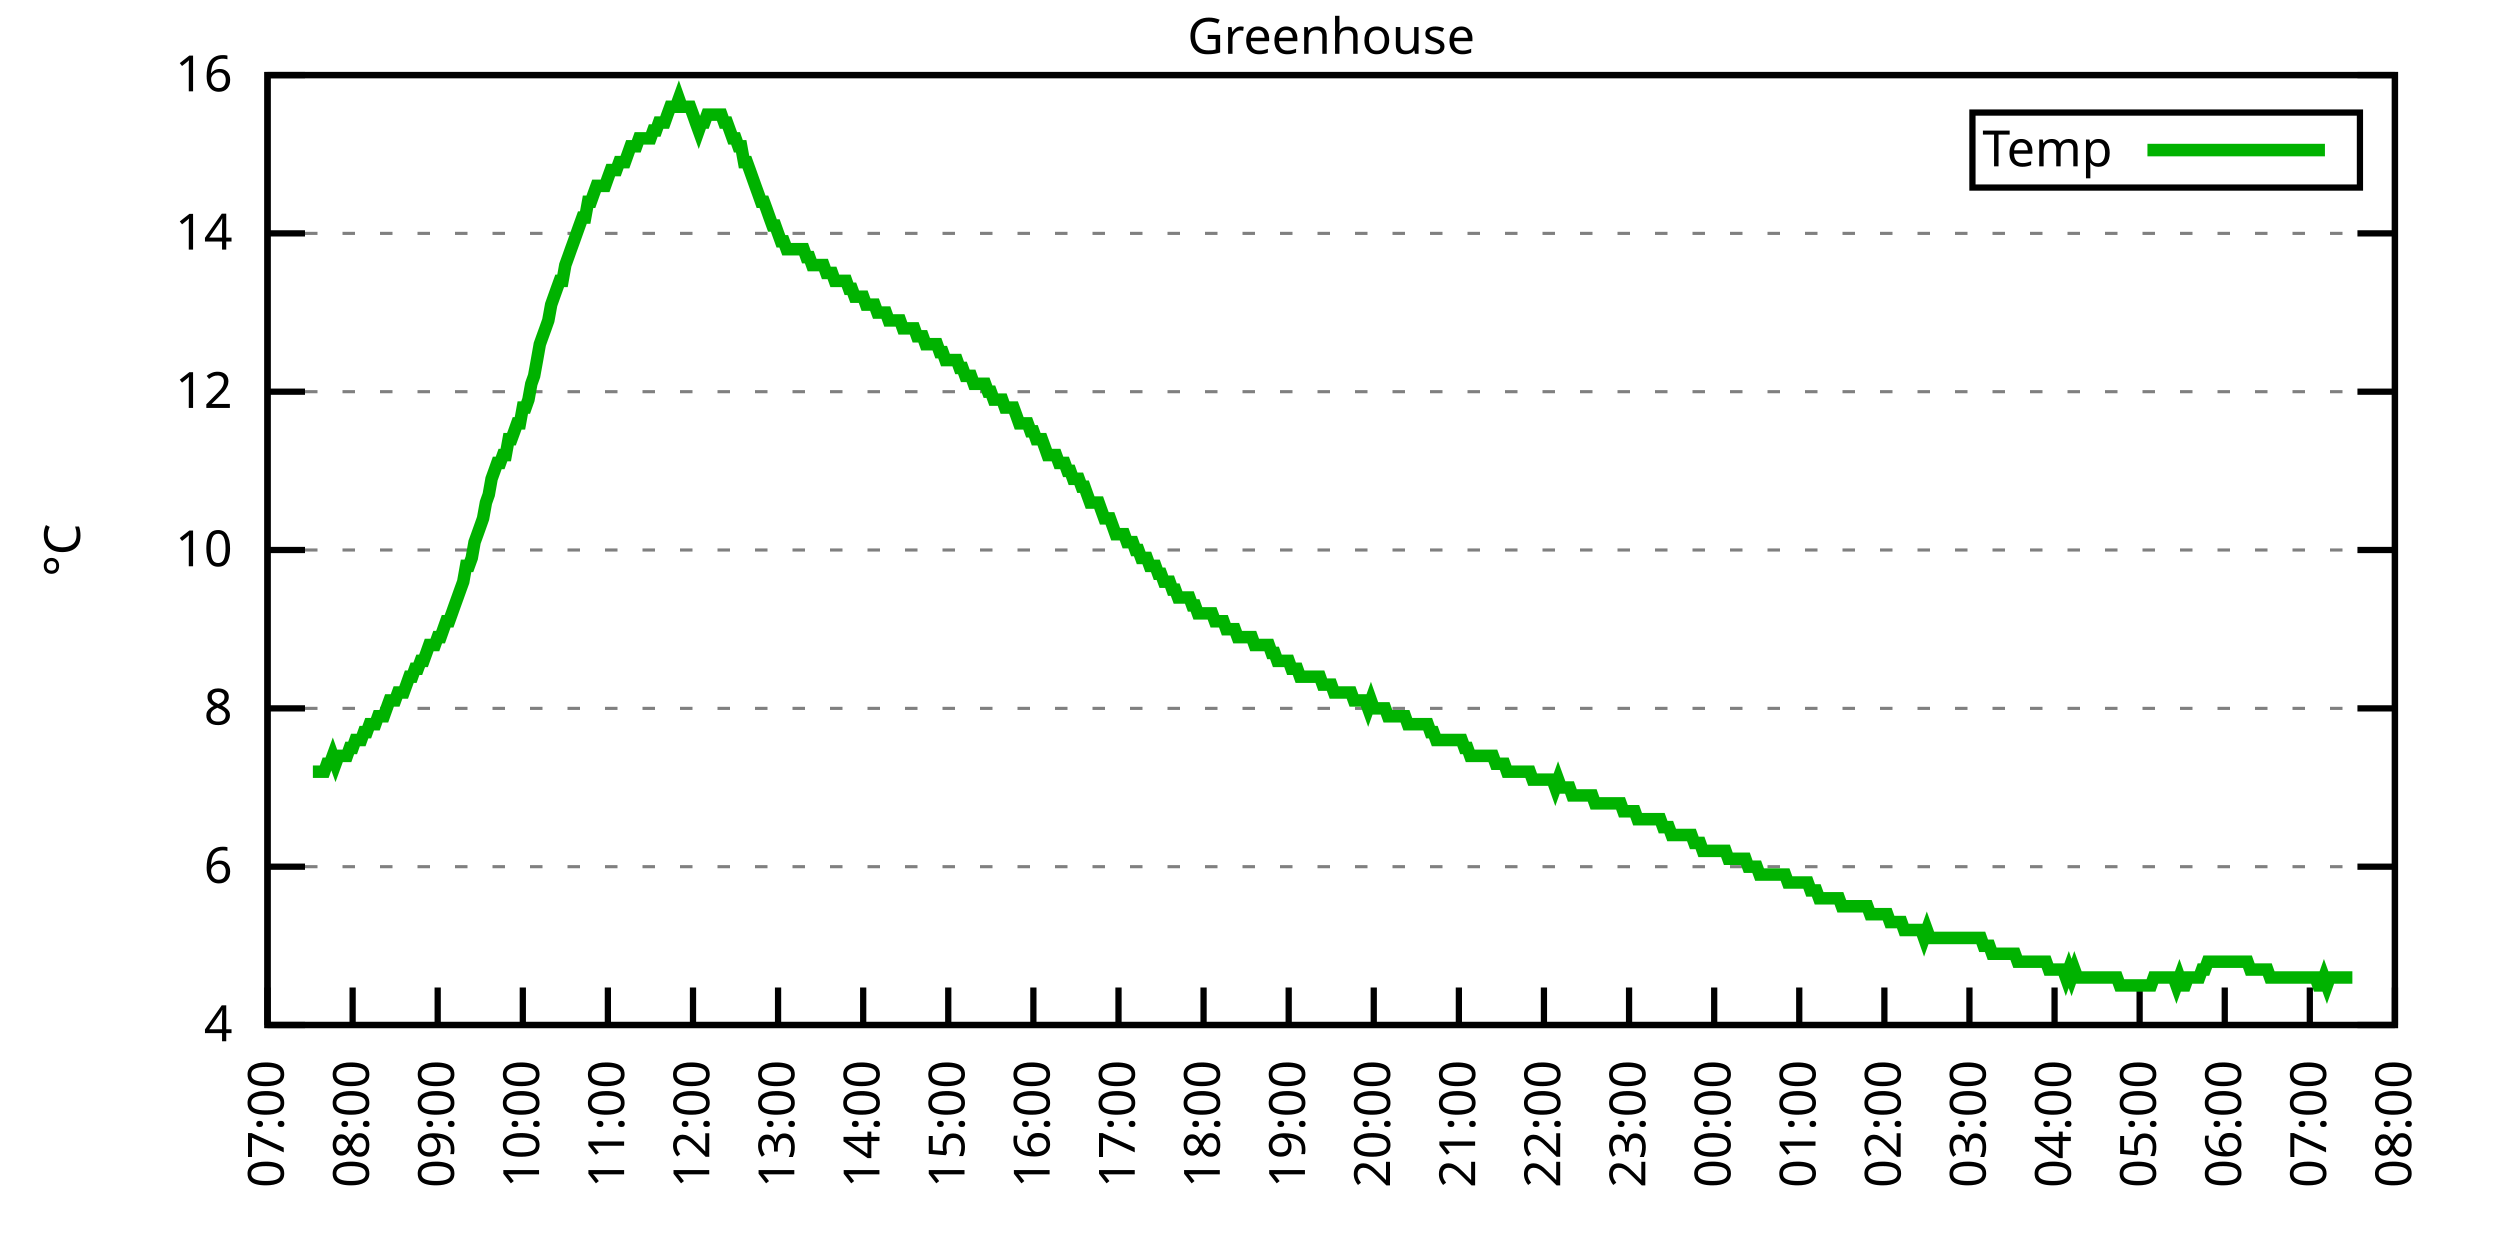
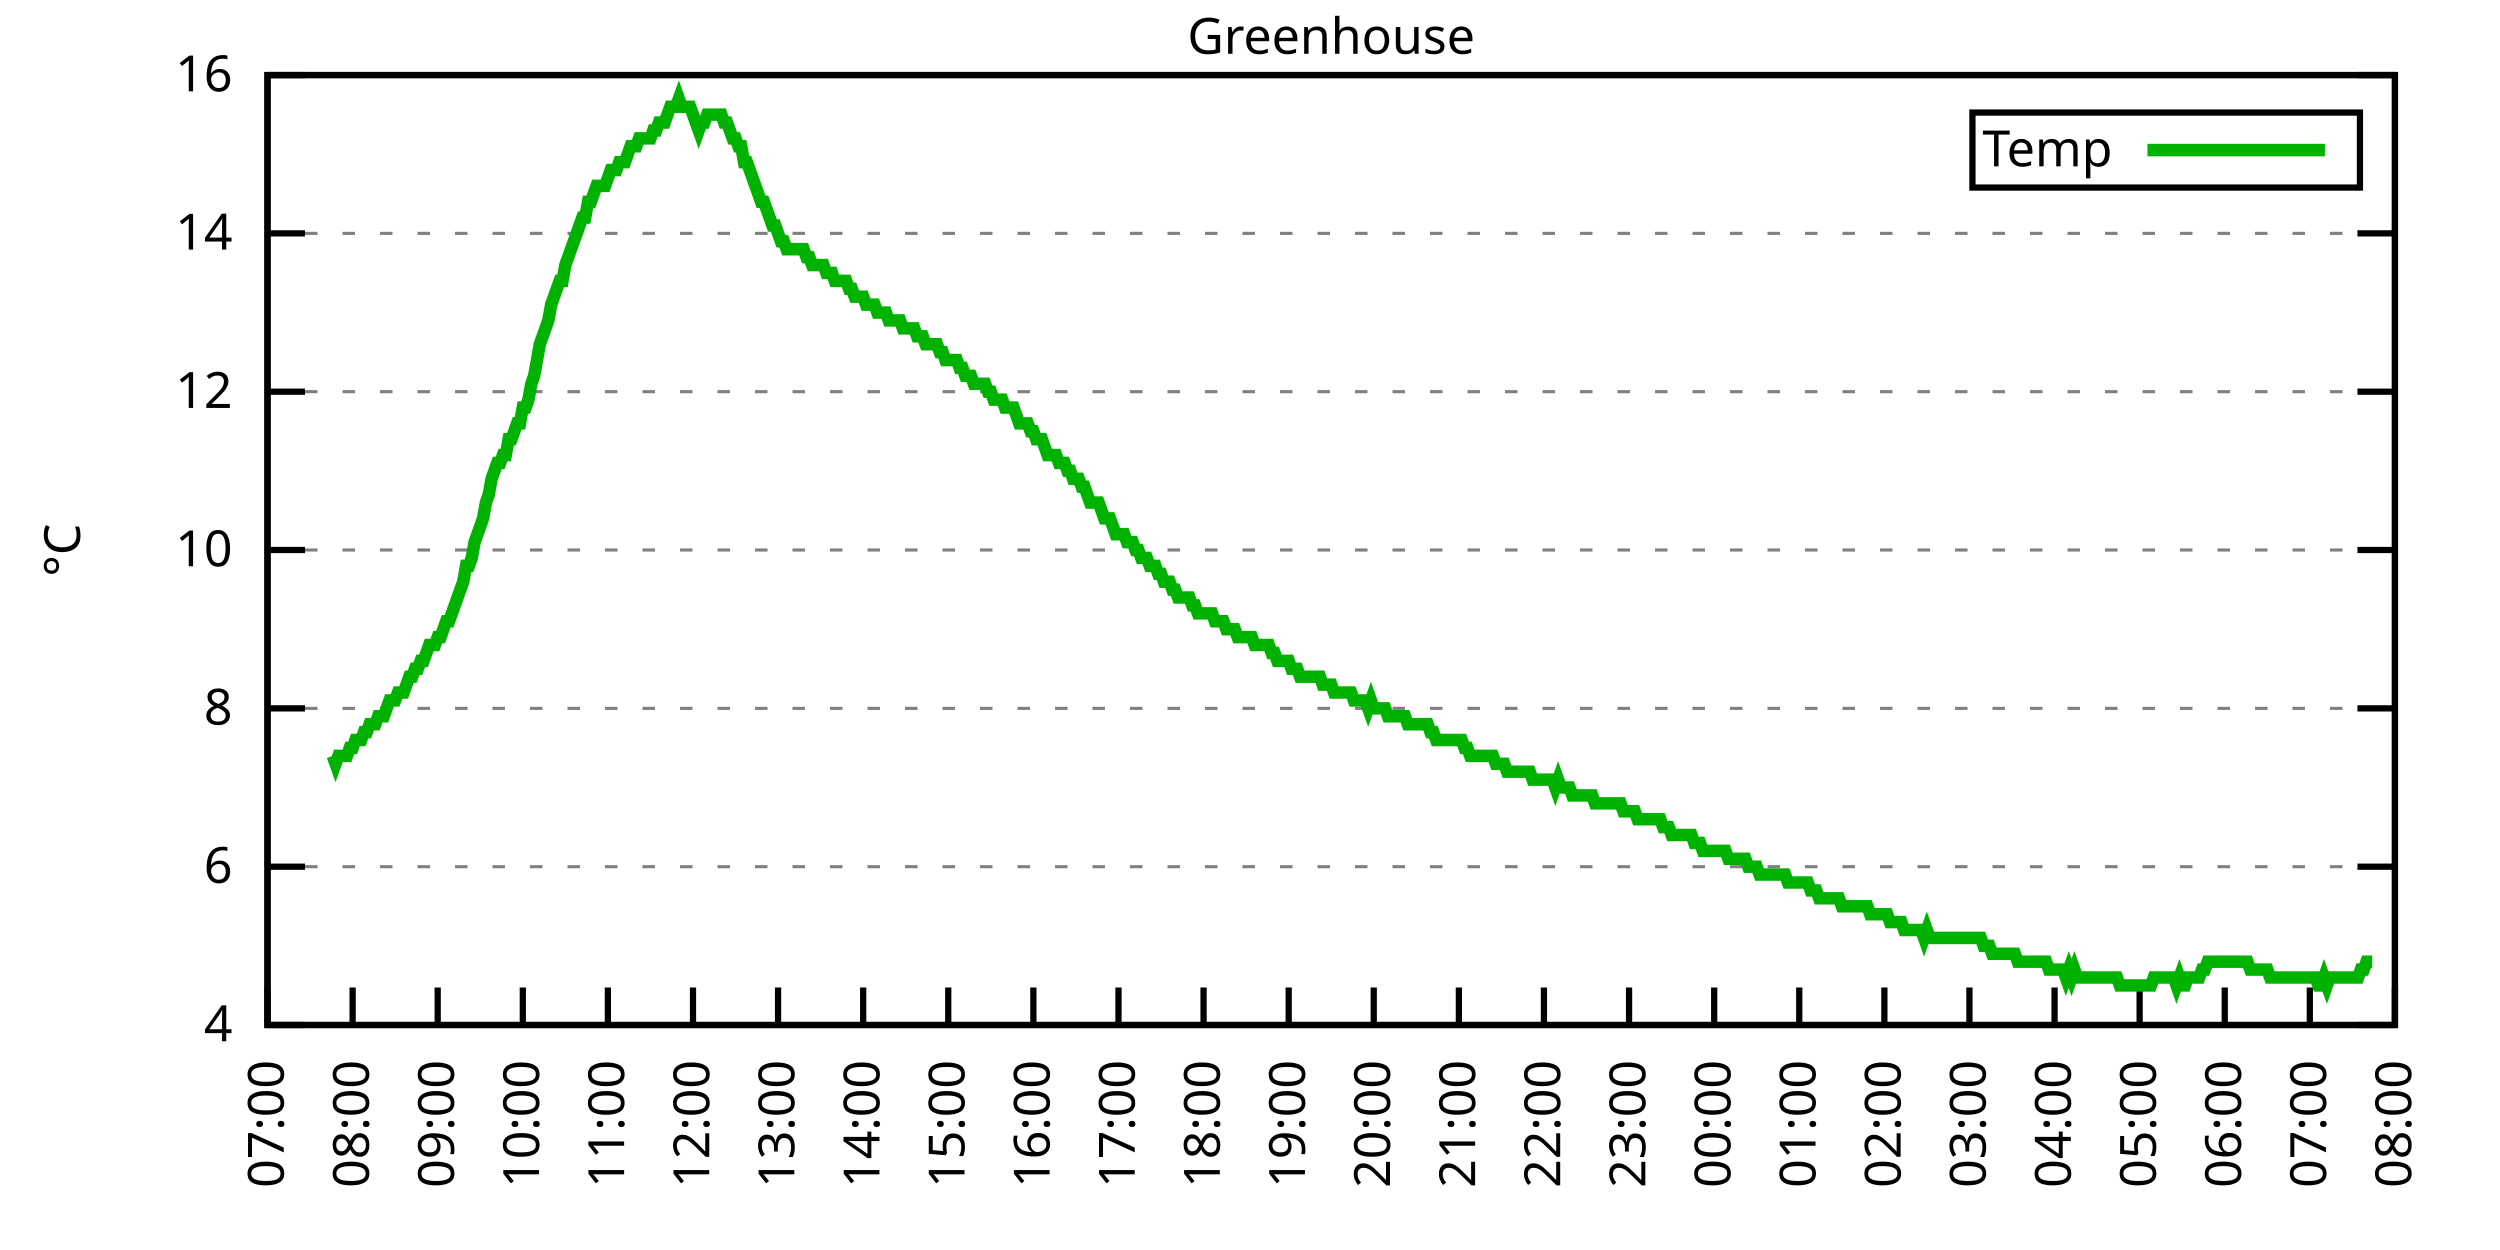
<svg xmlns="http://www.w3.org/2000/svg" xmlns:xlink="http://www.w3.org/1999/xlink" width="400" height="200" viewBox="0 0 400 200">
  <g id="gnuplot_canvas">
    <rect x="0" y="0" width="400" height="200" fill="none" />
    <defs>
      <circle id="gpDot" r="0.5" stroke-width="0.5" stroke="currentColor" />
      <path id="gpPt0" stroke-width="0.333" stroke="currentColor" d="M-1,0 h2 M0,-1 v2" />
      <path id="gpPt1" stroke-width="0.333" stroke="currentColor" d="M-1,-1 L1,1 M1,-1 L-1,1" />
      <path id="gpPt2" stroke-width="0.333" stroke="currentColor" d="M-1,0 L1,0 M0,-1 L0,1 M-1,-1 L1,1 M-1,1 L1,-1" />
      <rect id="gpPt3" stroke-width="0.333" stroke="currentColor" x="-1" y="-1" width="2" height="2" />
      <rect id="gpPt4" stroke-width="0.333" stroke="currentColor" fill="currentColor" x="-1" y="-1" width="2" height="2" />
      <circle id="gpPt5" stroke-width="0.333" stroke="currentColor" cx="0" cy="0" r="1" />
      <use xlink:href="#gpPt5" id="gpPt6" fill="currentColor" stroke="none" />
      <path id="gpPt7" stroke-width="0.333" stroke="currentColor" d="M0,-1.33 L-1.33,0.67 L1.33,0.67 z" />
      <use xlink:href="#gpPt7" id="gpPt8" fill="currentColor" stroke="none" />
      <use xlink:href="#gpPt7" id="gpPt9" stroke="currentColor" transform="rotate(180)" />
      <use xlink:href="#gpPt9" id="gpPt10" fill="currentColor" stroke="none" />
      <use xlink:href="#gpPt3" id="gpPt11" stroke="currentColor" transform="rotate(45)" />
      <use xlink:href="#gpPt11" id="gpPt12" fill="currentColor" stroke="none" />
      <path id="gpPt13" stroke-width="0.333" stroke="currentColor" d="M0,1.330 L1.265,0.411 L0.782,-1.067 L-0.782,-1.076 L-1.265,0.411 z" />
      <use xlink:href="#gpPt13" id="gpPt14" fill="currentColor" stroke="none" />
      <filter id="textbox" filterUnits="objectBoundingBox" x="0" y="0" height="1" width="1">
        <feFlood flood-color="white" flood-opacity="1" result="bgnd" />
        <feComposite in="SourceGraphic" in2="bgnd" operator="atop" />
      </filter>
      <filter id="greybox" filterUnits="objectBoundingBox" x="0" y="0" height="1" width="1">
        <feFlood flood-color="lightgrey" flood-opacity="1" result="grey" />
        <feComposite in="SourceGraphic" in2="grey" operator="atop" />
      </filter>
    </defs>
    <g fill="none" color="white" stroke="currentColor" stroke-width="1.00" stroke-linecap="butt" stroke-linejoin="miter">
</g>
    <g fill="none" color="black" stroke="currentColor" stroke-width="1.00" stroke-linecap="butt" stroke-linejoin="miter">
      <g stroke="none" shape-rendering="crispEdges">
        <polygon fill="rgb(255, 255, 255)" points="42.80,164.00 383.18,164.00 383.18,12.02 42.80,12.02 " />
      </g>
    </g>
    <g fill="none" color="black" stroke="currentColor" stroke-width="1.00" stroke-linecap="butt" stroke-linejoin="miter">
</g>
    <g fill="none" color="black" stroke="black" stroke-width="0.50" stroke-linecap="butt" stroke-linejoin="miter">
</g>
    <g fill="none" color="gray" stroke="currentColor" stroke-width="0.50" stroke-linecap="butt" stroke-linejoin="miter">
      <path stroke="gray" stroke-dasharray="2,4" class="gridline" d="M42.80,164.00 L383.19,164.00  " />
    </g>
    <g fill="none" color="gray" stroke="gray" stroke-width="1.00" stroke-linecap="butt" stroke-linejoin="miter">
</g>
    <g fill="none" color="black" stroke="currentColor" stroke-width="1.00" stroke-linecap="butt" stroke-linejoin="miter">
      <path stroke="black" d="M42.80,164.00 L48.80,164.00 M383.19,164.00 L377.19,164.00  " />
      <g transform="translate(37.20,166.60)" stroke="none" fill="black" font-family="Sans" font-size="8.00" text-anchor="end">
        <text>
          <tspan font-family="Sans"> 4</tspan>
        </text>
      </g>
    </g>
    <g fill="none" color="black" stroke="currentColor" stroke-width="1.00" stroke-linecap="butt" stroke-linejoin="miter">
</g>
    <g fill="none" color="black" stroke="black" stroke-width="0.50" stroke-linecap="butt" stroke-linejoin="miter">
</g>
    <g fill="none" color="gray" stroke="currentColor" stroke-width="0.50" stroke-linecap="butt" stroke-linejoin="miter">
      <path stroke="gray" stroke-dasharray="2,4" class="gridline" d="M42.80,138.67 L383.19,138.67  " />
    </g>
    <g fill="none" color="gray" stroke="gray" stroke-width="1.00" stroke-linecap="butt" stroke-linejoin="miter">
</g>
    <g fill="none" color="black" stroke="currentColor" stroke-width="1.00" stroke-linecap="butt" stroke-linejoin="miter">
      <path stroke="black" d="M42.80,138.67 L48.80,138.67 M383.19,138.67 L377.19,138.67  " />
      <g transform="translate(37.20,141.27)" stroke="none" fill="black" font-family="Sans" font-size="8.00" text-anchor="end">
        <text>
          <tspan font-family="Sans"> 6</tspan>
        </text>
      </g>
    </g>
    <g fill="none" color="black" stroke="currentColor" stroke-width="1.00" stroke-linecap="butt" stroke-linejoin="miter">
</g>
    <g fill="none" color="black" stroke="black" stroke-width="0.50" stroke-linecap="butt" stroke-linejoin="miter">
</g>
    <g fill="none" color="gray" stroke="currentColor" stroke-width="0.50" stroke-linecap="butt" stroke-linejoin="miter">
      <path stroke="gray" stroke-dasharray="2,4" class="gridline" d="M42.80,113.34 L383.19,113.34  " />
    </g>
    <g fill="none" color="gray" stroke="gray" stroke-width="1.00" stroke-linecap="butt" stroke-linejoin="miter">
</g>
    <g fill="none" color="black" stroke="currentColor" stroke-width="1.00" stroke-linecap="butt" stroke-linejoin="miter">
      <path stroke="black" d="M42.80,113.34 L48.80,113.34 M383.19,113.34 L377.19,113.34  " />
      <g transform="translate(37.20,115.94)" stroke="none" fill="black" font-family="Sans" font-size="8.00" text-anchor="end">
        <text>
          <tspan font-family="Sans"> 8</tspan>
        </text>
      </g>
    </g>
    <g fill="none" color="black" stroke="currentColor" stroke-width="1.00" stroke-linecap="butt" stroke-linejoin="miter">
</g>
    <g fill="none" color="black" stroke="black" stroke-width="0.50" stroke-linecap="butt" stroke-linejoin="miter">
</g>
    <g fill="none" color="gray" stroke="currentColor" stroke-width="0.50" stroke-linecap="butt" stroke-linejoin="miter">
      <path stroke="gray" stroke-dasharray="2,4" class="gridline" d="M42.80,88.00 L383.19,88.00  " />
    </g>
    <g fill="none" color="gray" stroke="gray" stroke-width="1.00" stroke-linecap="butt" stroke-linejoin="miter">
</g>
    <g fill="none" color="black" stroke="currentColor" stroke-width="1.00" stroke-linecap="butt" stroke-linejoin="miter">
      <path stroke="black" d="M42.80,88.00 L48.80,88.00 M383.19,88.00 L377.19,88.00  " />
      <g transform="translate(37.20,90.60)" stroke="none" fill="black" font-family="Sans" font-size="8.00" text-anchor="end">
        <text>
          <tspan font-family="Sans"> 10</tspan>
        </text>
      </g>
    </g>
    <g fill="none" color="black" stroke="currentColor" stroke-width="1.00" stroke-linecap="butt" stroke-linejoin="miter">
</g>
    <g fill="none" color="black" stroke="black" stroke-width="0.50" stroke-linecap="butt" stroke-linejoin="miter">
</g>
    <g fill="none" color="gray" stroke="currentColor" stroke-width="0.50" stroke-linecap="butt" stroke-linejoin="miter">
      <path stroke="gray" stroke-dasharray="2,4" class="gridline" d="M42.80,62.67 L383.19,62.67  " />
    </g>
    <g fill="none" color="gray" stroke="gray" stroke-width="1.00" stroke-linecap="butt" stroke-linejoin="miter">
</g>
    <g fill="none" color="black" stroke="currentColor" stroke-width="1.00" stroke-linecap="butt" stroke-linejoin="miter">
      <path stroke="black" d="M42.80,62.67 L48.80,62.67 M383.19,62.67 L377.19,62.67  " />
      <g transform="translate(37.20,65.27)" stroke="none" fill="black" font-family="Sans" font-size="8.00" text-anchor="end">
        <text>
          <tspan font-family="Sans"> 12</tspan>
        </text>
      </g>
    </g>
    <g fill="none" color="black" stroke="currentColor" stroke-width="1.00" stroke-linecap="butt" stroke-linejoin="miter">
</g>
    <g fill="none" color="black" stroke="black" stroke-width="0.50" stroke-linecap="butt" stroke-linejoin="miter">
</g>
    <g fill="none" color="gray" stroke="currentColor" stroke-width="0.50" stroke-linecap="butt" stroke-linejoin="miter">
      <path stroke="gray" stroke-dasharray="2,4" class="gridline" d="M42.80,37.34 L383.19,37.34  " />
    </g>
    <g fill="none" color="gray" stroke="gray" stroke-width="1.00" stroke-linecap="butt" stroke-linejoin="miter">
</g>
    <g fill="none" color="black" stroke="currentColor" stroke-width="1.00" stroke-linecap="butt" stroke-linejoin="miter">
      <path stroke="black" d="M42.80,37.34 L48.80,37.34 M383.19,37.34 L377.19,37.34  " />
      <g transform="translate(37.20,39.94)" stroke="none" fill="black" font-family="Sans" font-size="8.00" text-anchor="end">
        <text>
          <tspan font-family="Sans"> 14</tspan>
        </text>
      </g>
    </g>
    <g fill="none" color="black" stroke="currentColor" stroke-width="1.00" stroke-linecap="butt" stroke-linejoin="miter">
</g>
    <g fill="none" color="black" stroke="black" stroke-width="0.50" stroke-linecap="butt" stroke-linejoin="miter">
</g>
    <g fill="none" color="gray" stroke="currentColor" stroke-width="0.50" stroke-linecap="butt" stroke-linejoin="miter">
      <path stroke="gray" stroke-dasharray="2,4" class="gridline" d="M42.80,12.01 L383.19,12.01  " />
    </g>
    <g fill="none" color="gray" stroke="gray" stroke-width="1.00" stroke-linecap="butt" stroke-linejoin="miter">
</g>
    <g fill="none" color="black" stroke="currentColor" stroke-width="1.00" stroke-linecap="butt" stroke-linejoin="miter">
      <path stroke="black" d="M42.80,12.01 L48.80,12.01 M383.19,12.01 L377.19,12.01  " />
      <g transform="translate(37.20,14.61)" stroke="none" fill="black" font-family="Sans" font-size="8.00" text-anchor="end">
        <text>
          <tspan font-family="Sans"> 16</tspan>
        </text>
      </g>
    </g>
    <g fill="none" color="black" stroke="currentColor" stroke-width="1.00" stroke-linecap="butt" stroke-linejoin="miter">
      <path stroke="black" d="M42.80,164.00 L42.80,158.00  " />
      <g transform="translate(45.40,169.60) rotate(270.00)" stroke="none" fill="black" font-family="Sans" font-size="8.00" text-anchor="end">
        <text>
          <tspan font-family="Sans">07:00</tspan>
        </text>
      </g>
    </g>
    <g fill="none" color="black" stroke="currentColor" stroke-width="1.00" stroke-linecap="butt" stroke-linejoin="miter">
      <path stroke="black" d="M56.42,164.00 L56.42,158.00  " />
      <g transform="translate(59.02,169.60) rotate(270.00)" stroke="none" fill="black" font-family="Sans" font-size="8.00" text-anchor="end">
        <text>
          <tspan font-family="Sans">08:00</tspan>
        </text>
      </g>
    </g>
    <g fill="none" color="black" stroke="currentColor" stroke-width="1.00" stroke-linecap="butt" stroke-linejoin="miter">
      <path stroke="black" d="M70.03,164.00 L70.03,158.00  " />
      <g transform="translate(72.63,169.60) rotate(270.00)" stroke="none" fill="black" font-family="Sans" font-size="8.00" text-anchor="end">
        <text>
          <tspan font-family="Sans">09:00</tspan>
        </text>
      </g>
    </g>
    <g fill="none" color="black" stroke="currentColor" stroke-width="1.00" stroke-linecap="butt" stroke-linejoin="miter">
      <path stroke="black" d="M83.65,164.00 L83.65,158.00  " />
      <g transform="translate(86.25,169.60) rotate(270.00)" stroke="none" fill="black" font-family="Sans" font-size="8.00" text-anchor="end">
        <text>
          <tspan font-family="Sans">10:00</tspan>
        </text>
      </g>
    </g>
    <g fill="none" color="black" stroke="currentColor" stroke-width="1.00" stroke-linecap="butt" stroke-linejoin="miter">
      <path stroke="black" d="M97.26,164.00 L97.26,158.00  " />
      <g transform="translate(99.86,169.60) rotate(270.00)" stroke="none" fill="black" font-family="Sans" font-size="8.00" text-anchor="end">
        <text>
          <tspan font-family="Sans">11:00</tspan>
        </text>
      </g>
    </g>
    <g fill="none" color="black" stroke="currentColor" stroke-width="1.00" stroke-linecap="butt" stroke-linejoin="miter">
      <path stroke="black" d="M110.88,164.00 L110.88,158.00  " />
      <g transform="translate(113.48,169.60) rotate(270.00)" stroke="none" fill="black" font-family="Sans" font-size="8.00" text-anchor="end">
        <text>
          <tspan font-family="Sans">12:00</tspan>
        </text>
      </g>
    </g>
    <g fill="none" color="black" stroke="currentColor" stroke-width="1.00" stroke-linecap="butt" stroke-linejoin="miter">
      <path stroke="black" d="M124.49,164.00 L124.49,158.00  " />
      <g transform="translate(127.09,169.60) rotate(270.00)" stroke="none" fill="black" font-family="Sans" font-size="8.00" text-anchor="end">
        <text>
          <tspan font-family="Sans">13:00</tspan>
        </text>
      </g>
    </g>
    <g fill="none" color="black" stroke="currentColor" stroke-width="1.00" stroke-linecap="butt" stroke-linejoin="miter">
      <path stroke="black" d="M138.11,164.00 L138.11,158.00  " />
      <g transform="translate(140.71,169.60) rotate(270.00)" stroke="none" fill="black" font-family="Sans" font-size="8.00" text-anchor="end">
        <text>
          <tspan font-family="Sans">14:00</tspan>
        </text>
      </g>
    </g>
    <g fill="none" color="black" stroke="currentColor" stroke-width="1.00" stroke-linecap="butt" stroke-linejoin="miter">
      <path stroke="black" d="M151.72,164.00 L151.72,158.00  " />
      <g transform="translate(154.32,169.60) rotate(270.00)" stroke="none" fill="black" font-family="Sans" font-size="8.00" text-anchor="end">
        <text>
          <tspan font-family="Sans">15:00</tspan>
        </text>
      </g>
    </g>
    <g fill="none" color="black" stroke="currentColor" stroke-width="1.00" stroke-linecap="butt" stroke-linejoin="miter">
      <path stroke="black" d="M165.34,164.00 L165.34,158.00  " />
      <g transform="translate(167.94,169.60) rotate(270.00)" stroke="none" fill="black" font-family="Sans" font-size="8.00" text-anchor="end">
        <text>
          <tspan font-family="Sans">16:00</tspan>
        </text>
      </g>
    </g>
    <g fill="none" color="black" stroke="currentColor" stroke-width="1.00" stroke-linecap="butt" stroke-linejoin="miter">
      <path stroke="black" d="M178.96,164.00 L178.96,158.00  " />
      <g transform="translate(181.56,169.60) rotate(270.00)" stroke="none" fill="black" font-family="Sans" font-size="8.00" text-anchor="end">
        <text>
          <tspan font-family="Sans">17:00</tspan>
        </text>
      </g>
    </g>
    <g fill="none" color="black" stroke="currentColor" stroke-width="1.00" stroke-linecap="butt" stroke-linejoin="miter">
      <path stroke="black" d="M192.57,164.00 L192.57,158.00  " />
      <g transform="translate(195.17,169.60) rotate(270.00)" stroke="none" fill="black" font-family="Sans" font-size="8.00" text-anchor="end">
        <text>
          <tspan font-family="Sans">18:00</tspan>
        </text>
      </g>
    </g>
    <g fill="none" color="black" stroke="currentColor" stroke-width="1.00" stroke-linecap="butt" stroke-linejoin="miter">
      <path stroke="black" d="M206.19,164.00 L206.19,158.00  " />
      <g transform="translate(208.79,169.60) rotate(270.00)" stroke="none" fill="black" font-family="Sans" font-size="8.00" text-anchor="end">
        <text>
          <tspan font-family="Sans">19:00</tspan>
        </text>
      </g>
    </g>
    <g fill="none" color="black" stroke="currentColor" stroke-width="1.00" stroke-linecap="butt" stroke-linejoin="miter">
      <path stroke="black" d="M219.80,164.00 L219.80,158.00  " />
      <g transform="translate(222.40,169.60) rotate(270.00)" stroke="none" fill="black" font-family="Sans" font-size="8.00" text-anchor="end">
        <text>
          <tspan font-family="Sans">20:00</tspan>
        </text>
      </g>
    </g>
    <g fill="none" color="black" stroke="currentColor" stroke-width="1.00" stroke-linecap="butt" stroke-linejoin="miter">
      <path stroke="black" d="M233.42,164.00 L233.42,158.00  " />
      <g transform="translate(236.02,169.60) rotate(270.00)" stroke="none" fill="black" font-family="Sans" font-size="8.00" text-anchor="end">
        <text>
          <tspan font-family="Sans">21:00</tspan>
        </text>
      </g>
    </g>
    <g fill="none" color="black" stroke="currentColor" stroke-width="1.00" stroke-linecap="butt" stroke-linejoin="miter">
      <path stroke="black" d="M247.03,164.00 L247.03,158.00  " />
      <g transform="translate(249.63,169.60) rotate(270.00)" stroke="none" fill="black" font-family="Sans" font-size="8.00" text-anchor="end">
        <text>
          <tspan font-family="Sans">22:00</tspan>
        </text>
      </g>
    </g>
    <g fill="none" color="black" stroke="currentColor" stroke-width="1.00" stroke-linecap="butt" stroke-linejoin="miter">
      <path stroke="black" d="M260.65,164.00 L260.65,158.00  " />
      <g transform="translate(263.25,169.60) rotate(270.00)" stroke="none" fill="black" font-family="Sans" font-size="8.00" text-anchor="end">
        <text>
          <tspan font-family="Sans">23:00</tspan>
        </text>
      </g>
    </g>
    <g fill="none" color="black" stroke="currentColor" stroke-width="1.00" stroke-linecap="butt" stroke-linejoin="miter">
      <path stroke="black" d="M274.27,164.00 L274.27,158.00  " />
      <g transform="translate(276.87,169.60) rotate(270.00)" stroke="none" fill="black" font-family="Sans" font-size="8.00" text-anchor="end">
        <text>
          <tspan font-family="Sans">00:00</tspan>
        </text>
      </g>
    </g>
    <g fill="none" color="black" stroke="currentColor" stroke-width="1.00" stroke-linecap="butt" stroke-linejoin="miter">
      <path stroke="black" d="M287.88,164.00 L287.88,158.00  " />
      <g transform="translate(290.48,169.60) rotate(270.00)" stroke="none" fill="black" font-family="Sans" font-size="8.00" text-anchor="end">
        <text>
          <tspan font-family="Sans">01:00</tspan>
        </text>
      </g>
    </g>
    <g fill="none" color="black" stroke="currentColor" stroke-width="1.00" stroke-linecap="butt" stroke-linejoin="miter">
      <path stroke="black" d="M301.50,164.00 L301.50,158.00  " />
      <g transform="translate(304.10,169.60) rotate(270.00)" stroke="none" fill="black" font-family="Sans" font-size="8.00" text-anchor="end">
        <text>
          <tspan font-family="Sans">02:00</tspan>
        </text>
      </g>
    </g>
    <g fill="none" color="black" stroke="currentColor" stroke-width="1.00" stroke-linecap="butt" stroke-linejoin="miter">
      <path stroke="black" d="M315.11,164.00 L315.11,158.00  " />
      <g transform="translate(317.71,169.60) rotate(270.00)" stroke="none" fill="black" font-family="Sans" font-size="8.00" text-anchor="end">
        <text>
          <tspan font-family="Sans">03:00</tspan>
        </text>
      </g>
    </g>
    <g fill="none" color="black" stroke="currentColor" stroke-width="1.00" stroke-linecap="butt" stroke-linejoin="miter">
      <path stroke="black" d="M328.73,164.00 L328.73,158.00  " />
      <g transform="translate(331.33,169.60) rotate(270.00)" stroke="none" fill="black" font-family="Sans" font-size="8.00" text-anchor="end">
        <text>
          <tspan font-family="Sans">04:00</tspan>
        </text>
      </g>
    </g>
    <g fill="none" color="black" stroke="currentColor" stroke-width="1.00" stroke-linecap="butt" stroke-linejoin="miter">
      <path stroke="black" d="M342.34,164.00 L342.34,158.00  " />
      <g transform="translate(344.94,169.60) rotate(270.00)" stroke="none" fill="black" font-family="Sans" font-size="8.00" text-anchor="end">
        <text>
          <tspan font-family="Sans">05:00</tspan>
        </text>
      </g>
    </g>
    <g fill="none" color="black" stroke="currentColor" stroke-width="1.00" stroke-linecap="butt" stroke-linejoin="miter">
      <path stroke="black" d="M355.96,164.00 L355.96,158.00  " />
      <g transform="translate(358.56,169.60) rotate(270.00)" stroke="none" fill="black" font-family="Sans" font-size="8.00" text-anchor="end">
        <text>
          <tspan font-family="Sans">06:00</tspan>
        </text>
      </g>
    </g>
    <g fill="none" color="black" stroke="currentColor" stroke-width="1.00" stroke-linecap="butt" stroke-linejoin="miter">
      <path stroke="black" d="M369.57,164.00 L369.57,158.00  " />
      <g transform="translate(372.17,169.60) rotate(270.00)" stroke="none" fill="black" font-family="Sans" font-size="8.00" text-anchor="end">
        <text>
          <tspan font-family="Sans">07:00</tspan>
        </text>
      </g>
    </g>
    <g fill="none" color="black" stroke="currentColor" stroke-width="1.00" stroke-linecap="butt" stroke-linejoin="miter">
      <path stroke="black" d="M383.19,164.00 L383.19,158.00  " />
      <g transform="translate(385.79,169.60) rotate(270.00)" stroke="none" fill="black" font-family="Sans" font-size="8.00" text-anchor="end">
        <text>
          <tspan font-family="Sans">08:00</tspan>
        </text>
      </g>
    </g>
    <g fill="none" color="black" stroke="currentColor" stroke-width="1.00" stroke-linecap="butt" stroke-linejoin="miter">
</g>
    <g fill="none" color="black" stroke="currentColor" stroke-width="1.00" stroke-linecap="butt" stroke-linejoin="miter">
      <path stroke="black" d="M42.80,12.01 L42.80,164.00 L383.19,164.00 L383.19,12.01 L42.80,12.01 Z  " />
    </g>
    <g fill="none" color="black" stroke="currentColor" stroke-width="1.00" stroke-linecap="butt" stroke-linejoin="miter">
</g>
    <g fill="none" color="black" stroke="currentColor" stroke-width="1.00" stroke-linecap="butt" stroke-linejoin="miter">
      <path stroke="black" d="M315.59,30.01 L315.59,18.01 L377.59,18.01 L377.59,30.01 L315.59,30.01 Z  " />
    </g>
    <g id="Greenhouse_plot_1">
      <g fill="none" color="white" stroke="black" stroke-width="2.00" stroke-linecap="butt" stroke-linejoin="miter">
</g>
      <g fill="none" color="black" stroke="currentColor" stroke-width="2.00" stroke-linecap="butt" stroke-linejoin="miter">
        <g transform="translate(337.99,26.61)" stroke="none" fill="black" font-family="Sans" font-size="8.00" text-anchor="end">
          <text>
            <tspan font-family="Sans">Temp</tspan>
          </text>
        </g>
      </g>
      <g fill="none" color="black" stroke="currentColor" stroke-width="2.00" stroke-linecap="butt" stroke-linejoin="miter">
-         <path stroke="rgb(  0, 178,   0)" d="M343.59,24.01 L371.99,24.01 M50.06,123.47 L50.52,123.47 L50.97,123.47 L51.42,123.47 L51.88,123.47 L52.33,122.20   L52.78,122.20 L53.24,120.94 L53.69,122.20 L54.15,120.94 L54.60,120.94 L55.05,120.94 L55.51,120.94 L55.96,119.67   L56.42,119.67 L56.87,118.40 L57.32,118.40 L57.78,118.40 L58.23,117.14 L58.68,117.14 L59.14,115.87 L59.59,115.87   L60.05,115.87 L60.50,114.60 L60.95,114.60 L61.41,114.60 L61.86,113.34 L62.32,112.07 L62.77,112.07 L63.22,112.07   L63.68,110.80 L64.13,110.80 L64.58,110.80 L65.04,109.54 L65.49,108.27 L65.95,108.27 L66.40,107.00 L66.85,107.00   L67.31,105.74 L67.76,105.74 L68.22,104.47 L68.67,103.20 L69.12,103.20 L69.58,103.20 L70.03,101.94 L70.49,101.94   L70.94,100.67 L71.39,99.40 L71.85,99.40 L72.30,98.14 L72.75,96.87 L73.21,95.60 L73.66,94.34 L74.12,93.07   L74.57,90.54 L75.02,90.54 L75.48,89.27 L75.93,86.74 L76.39,85.47 L76.84,84.21 L77.29,82.94 L77.75,80.41   L78.20,79.14 L78.65,76.61 L79.11,75.34 L79.56,74.07 L80.02,74.07 L80.47,72.81 L80.92,72.81 L81.38,70.27   L81.83,70.27 L82.29,69.01 L82.74,67.74 L83.19,67.74 L83.65,65.21 L84.10,65.21 L84.55,63.94 L85.01,61.41   L85.46,60.14 L85.92,57.61 L86.37,55.07 L86.82,53.81 L87.28,52.54 L87.73,51.27 L88.19,48.74 L88.64,47.47   L89.09,46.21 L89.55,44.94 L90.00,44.94 L90.45,42.41 L90.91,41.14 L91.36,39.87 L91.82,38.61 L92.27,37.34   L92.72,36.08 L93.18,34.81 L93.63,34.81 L94.09,32.28 L94.54,32.28 L94.99,31.01 L95.45,29.74 L95.90,29.74   L96.35,29.74 L96.81,29.74 L97.26,28.48 L97.72,27.21 L98.17,27.21 L98.62,27.21 L99.08,25.94 L99.53,25.94   L99.99,25.94 L100.44,24.68 L100.89,23.41 L101.35,23.41 L101.80,23.41 L102.25,22.14 L102.71,22.14 L103.16,22.14   L103.62,22.14 L104.07,22.14 L104.52,20.88 L104.98,20.88 L105.43,19.61 L105.89,19.61 L106.34,19.61 L106.79,18.34   L107.25,17.08 L107.70,17.08 L108.15,17.08 L108.61,15.81 L109.06,17.08 L109.52,17.08 L109.97,17.08 L110.42,17.08   L110.88,18.34 L111.33,19.61 L111.79,20.88 L112.24,19.61 L112.69,19.61 L113.15,18.34 L113.60,18.34 L114.05,18.34   L114.51,18.34 L114.96,18.34 L115.42,18.34 L115.87,19.61 L116.32,19.61 L116.78,20.88 L117.23,22.14 L117.69,22.14   L118.14,23.41 L118.59,23.41 L119.05,25.94 L119.50,25.94 L119.96,27.21 L120.41,28.48 L120.86,29.74 L121.32,31.01   L121.77,32.28 L122.22,32.28 L122.68,33.54 L123.13,34.81 L123.59,36.08 L124.04,36.08 L124.49,37.34 L124.95,38.61   L125.40,38.61 L125.86,39.87 L126.31,39.87 L126.76,39.87 L127.22,39.87 L127.67,39.87 L128.12,39.87 L128.58,39.87   L129.03,41.14 L129.49,41.14 L129.94,42.41 L130.39,42.41 L130.85,42.41 L131.30,42.41 L131.76,42.41 L132.21,43.67   L132.66,43.67 L133.12,43.67 L133.57,44.94 L134.02,44.94 L134.48,44.94 L134.93,44.94 L135.39,44.94 L135.84,46.21   L136.29,46.21 L136.75,47.47 L137.20,47.47 L137.66,47.47 L138.11,47.47 L138.56,48.74 L139.02,48.74 L139.47,48.74   L139.92,48.74 L140.38,50.01 L140.83,50.01 L141.29,50.01 L141.74,50.01 L142.19,51.27 L142.65,51.27 L143.10,51.27   L143.56,51.27 L144.01,51.27 L144.46,52.54 L144.92,52.54 L145.37,52.54 L145.82,52.54 L146.28,52.54 L146.73,53.81   L147.19,53.81 L147.64,53.81 L148.09,55.07 L148.55,55.07 L149.00,55.07 L149.46,55.07 L149.91,55.07 L150.36,56.34   L150.82,56.34 L151.27,57.61 L151.72,57.61 L152.18,57.61 L152.63,57.61 L153.09,57.61 L153.54,58.87 L153.99,58.87   L154.45,60.14 L154.90,60.14 L155.36,60.14 L155.81,61.41 L156.26,61.41 L156.72,61.41 L157.17,61.41 L157.62,61.41   L158.08,62.67 L158.53,62.67 L158.99,63.94 L159.44,63.94 L159.89,63.94 L160.35,63.94 L160.80,65.21 L161.26,65.21   L161.71,65.21 L162.16,65.21 L162.62,66.47 L163.07,67.74 L163.52,67.74 L163.98,67.74 L164.43,67.74 L164.89,69.01   L165.34,69.01 L165.79,70.27 L166.25,70.27 L166.70,70.27 L167.16,71.54 L167.61,72.81 L168.06,72.81 L168.52,72.81   L168.97,72.81 L169.43,74.07 L169.88,74.07 L170.33,74.07 L170.79,75.34 L171.24,75.34 L171.69,76.61 L172.15,76.61   L172.60,76.61 L173.06,77.87 L173.51,77.87 L173.96,79.14 L174.42,80.41 L174.87,80.41 L175.33,80.41 L175.78,80.41   L176.23,81.67 L176.69,82.94 L177.14,82.94 L177.59,82.94 L178.05,84.21 L178.50,85.47 L178.96,85.47 L179.41,85.47   L179.86,85.47 L180.32,86.74 L180.77,86.74 L181.23,86.74 L181.68,88.00 L182.13,88.00 L182.59,89.27 L183.04,89.27   L183.49,89.27 L183.95,90.54 L184.40,90.54 L184.86,90.54 L185.31,91.80 L185.76,91.80 L186.22,93.07 L186.67,93.07   L187.13,93.07 L187.58,94.34 L188.03,94.34 L188.49,95.60 L188.94,95.60 L189.39,95.60 L189.85,95.60 L190.30,95.60   L190.76,96.87 L191.21,96.87 L191.66,98.14 L192.12,98.14 L192.57,98.14 L193.03,98.14 L193.48,98.14 L193.93,98.14   L194.39,99.40 L194.84,99.40 L195.29,99.40 L195.75,99.40 L196.20,100.67 L196.66,100.67 L197.11,100.67 L197.56,100.67   L198.02,101.94 L198.47,101.94 L198.93,101.94 L199.38,101.94 L199.83,101.94 L200.29,101.94 L200.74,103.20 L201.19,103.20   L201.65,103.20 L202.10,103.20 L202.56,103.20 L203.01,103.20 L203.46,104.47 L203.92,104.47 L204.37,105.74 L204.83,105.74   L205.28,105.74 L205.73,105.74 L206.19,105.74 L206.64,107.00 L207.09,107.00 L207.55,107.00 L208.00,108.27 L208.46,108.27   L208.91,108.27 L209.36,108.27 L209.82,108.27 L210.27,108.27 L210.73,108.27 L211.18,108.27 L211.63,109.54 L212.09,109.54   L212.54,109.54 L213.00,109.54 L213.45,110.80 L213.90,110.80 L214.36,110.80 L214.81,110.80 L215.26,110.80 L215.72,110.80   L216.17,110.80 L216.63,112.07 L217.08,112.07 L217.53,112.07 L217.99,112.07 L218.44,112.07 L218.90,113.34 L219.35,112.07   L219.80,113.34 L220.26,113.34 L220.71,113.34 L221.16,113.34 L221.62,113.34 L222.07,114.60 L222.53,114.60 L222.98,114.60   L223.43,114.60 L223.89,114.60 L224.34,114.60 L224.80,114.60 L225.25,115.87 L225.70,115.87 L226.16,115.87 L226.61,115.87   L227.06,115.87 L227.52,115.87 L227.97,115.87 L228.43,115.87 L228.88,117.14 L229.33,117.14 L229.79,118.40 L230.24,118.40   L230.70,118.40 L231.15,118.40 L231.60,118.40 L232.06,118.40 L232.51,118.40 L232.96,118.40 L233.42,118.40 L233.87,118.40   L234.33,119.67 L234.78,119.67 L235.23,120.94 L235.69,120.94 L236.14,120.94 L236.60,120.94 L237.05,120.94 L237.50,120.94   L237.96,120.94 L238.41,120.94 L238.86,120.94 L239.32,122.20 L239.77,122.20 L240.23,122.20 L240.68,122.20 L241.13,123.47   L241.59,123.47 L242.04,123.47 L242.50,123.47 L242.95,123.47 L243.40,123.47 L243.86,123.47 L244.31,123.47 L244.76,123.47   L245.22,124.74 L245.67,124.74 L246.13,124.74 L246.58,124.74 L247.03,124.74 L247.49,124.74 L247.94,124.74 L248.40,124.74   L248.85,126.00 L249.30,124.74 L249.76,126.00 L250.21,126.00 L250.66,126.00 L251.12,126.00 L251.57,127.27 L252.03,127.27   L252.48,127.27 L252.93,127.27 L253.39,127.27 L253.84,127.27 L254.30,127.27 L254.75,127.27 L255.20,128.54 L255.66,128.54   L256.11,128.54 L256.56,128.54 L257.02,128.54 L257.47,128.54 L257.93,128.54 L258.38,128.54 L258.83,128.54 L259.29,128.54   L259.74,129.80 L260.20,129.80 L260.65,129.80 L261.10,129.80 L261.56,129.80 L262.01,131.07 L262.47,131.07 L262.92,131.07   L263.37,131.07 L263.83,131.07 L264.28,131.07 L264.73,131.07 L265.19,131.07 L265.64,131.07 L266.10,132.34 L266.55,132.34   L267.00,132.34 L267.46,133.60 L267.91,133.60 L268.37,133.60 L268.82,133.60 L269.27,133.60 L269.73,133.60 L270.18,133.60   L270.63,133.60 L271.09,134.87 L271.54,134.87 L272.00,134.87 L272.45,136.14 L272.90,136.14 L273.36,136.14 L273.81,136.14   L274.27,136.14 L274.72,136.14 L275.17,136.14 L275.63,136.14 L276.08,136.14 L276.53,137.40 L276.99,137.40 L277.44,137.40   L277.90,137.40 L278.35,137.40 L278.80,137.40 L279.26,137.40 L279.71,138.67 L280.17,138.67 L280.62,138.67 L281.07,138.67   L281.53,139.93 L281.98,139.93 L282.43,139.93 L282.89,139.93 L283.34,139.93 L283.80,139.93 L284.25,139.93 L284.70,139.93   L285.16,139.93 L285.61,139.93 L286.07,141.20 L286.52,141.20 L286.97,141.20 L287.43,141.20 L287.88,141.20 L288.33,141.20   L288.79,141.20 L289.24,141.20 L289.70,142.47 L290.15,142.47 L290.60,142.47 L291.06,143.73 L291.51,143.73 L291.97,143.73   L292.42,143.73 L292.87,143.73 L293.33,143.73 L293.78,143.73 L294.23,143.73 L294.69,145.00 L295.14,145.00 L295.60,145.00   L296.05,145.00 L296.50,145.00 L296.96,145.00 L297.41,145.00 L297.87,145.00 L298.32,145.00 L298.77,145.00 L299.23,146.27   L299.68,146.27 L300.13,146.27 L300.59,146.27 L301.04,146.27 L301.50,146.27 L301.95,146.27 L302.40,147.53 L302.86,147.53   L303.31,147.53 L303.77,147.53 L304.22,147.53 L304.67,148.80 L305.13,148.80 L305.58,148.80 L306.03,148.80 L306.49,148.80   L306.94,148.80 L307.40,148.80 L307.85,150.07 L308.30,148.80 L308.76,150.07 L309.21,150.07 L309.67,150.07 L310.12,150.07   L310.57,150.07 L311.03,150.07 L311.48,150.07 L311.94,150.07 L312.39,150.07 L312.84,150.07 L313.30,150.07 L313.75,150.07   L314.20,150.07 L314.66,150.07 L315.11,150.07 L315.57,150.07 L316.02,150.07 L316.47,150.07 L316.93,150.07 L317.38,151.33   L317.84,151.33 L318.29,151.33 L318.74,152.60 L319.20,152.60 L319.65,152.60 L320.10,152.60 L320.56,152.60 L321.01,152.60   L321.47,152.60 L321.92,152.60 L322.37,152.60 L322.83,153.87 L323.28,153.87 L323.74,153.87 L324.19,153.87 L324.64,153.87   L325.10,153.87 L325.55,153.87 L326.00,153.87 L326.46,153.87 L326.91,153.87 L327.37,153.87 L327.82,155.13 L328.27,155.13   L328.73,155.13 L329.18,155.13 L329.64,155.13 L330.09,155.13 L330.54,156.40 L331.00,155.13 L331.45,156.40 L331.90,155.13   L332.36,156.40 L332.81,156.40 L333.27,156.40 L333.72,156.40 L334.17,156.40 L334.63,156.40 L335.08,156.40 L335.54,156.40   L335.99,156.40 L336.44,156.40 L336.90,156.40 L337.35,156.40 L337.80,156.40 L338.26,156.40 L338.71,156.40 L339.17,157.67   L339.62,157.67 L340.07,157.67 L340.53,157.67 L340.98,157.67 L341.44,157.67 L341.89,157.67 L342.34,157.67 L342.80,157.67   L343.25,157.67 L343.70,157.67 L344.16,157.67 L344.61,156.40 L345.07,156.40 L345.52,156.40 L345.97,156.40 L346.43,156.40   L346.88,156.40 L347.34,156.40 L347.79,156.40 L348.24,157.67 L348.70,156.40 L349.15,157.67 L349.60,157.67 L350.06,156.40   L350.51,156.40 L350.97,156.40 L351.42,156.40 L351.87,156.40 L352.33,155.13 L352.78,155.13 L353.24,153.87 L353.69,153.87   L354.14,153.87 L354.60,153.87 L355.05,153.87 L355.50,153.87 L355.96,153.87 L356.41,153.87 L356.87,153.87 L357.32,153.87   L357.77,153.87 L358.23,153.87 L358.68,153.87 L359.14,153.87 L359.59,153.87 L360.04,155.13 L360.50,155.13 L360.95,155.13   L361.41,155.13 L361.86,155.13 L362.31,155.13 L362.77,155.13 L363.22,156.40 L363.67,156.40 L364.13,156.40 L364.58,156.40   L365.04,156.40 L365.49,156.40 L365.94,156.40 L366.40,156.40 L366.85,156.40 L367.31,156.40 L367.76,156.40 L368.21,156.40   L368.67,156.40 L369.12,156.40 L369.57,156.40 L370.03,156.40 L370.48,156.40 L370.94,157.67 L371.39,157.67 L371.84,156.40   L372.30,157.67 L372.75,156.40 L373.21,156.40 L373.66,156.40 L374.11,156.40 L374.57,156.40 L375.02,156.40 L375.47,156.40   L375.93,156.40 L376.38,156.40  " />
+         <path stroke="rgb(  0, 178,   0)" d="M343.59,24.01 L371.99,24.01 M53.24,120.94 L53.69,122.20 L54.15,120.94 L54.60,120.94 L55.05,120.94 L55.51,120.94   L55.96,119.67 L56.42,119.67 L56.87,118.40 L57.32,118.40 L57.78,118.40 L58.23,117.14 L58.68,117.14 L59.14,115.87   L59.59,115.87 L60.05,115.87 L60.50,114.60 L60.95,114.60 L61.41,114.60 L61.86,113.34 L62.32,112.07 L62.77,112.07   L63.22,112.07 L63.68,110.80 L64.13,110.80 L64.58,110.80 L65.04,109.54 L65.49,108.27 L65.95,108.27 L66.40,107.00   L66.85,107.00 L67.31,105.74 L67.76,105.74 L68.22,104.47 L68.67,103.20 L69.12,103.20 L69.58,103.20 L70.03,101.94   L70.49,101.94 L70.94,100.67 L71.39,99.40 L71.85,99.40 L72.30,98.14 L72.75,96.87 L73.21,95.60 L73.66,94.34   L74.12,93.07 L74.57,90.54 L75.02,90.54 L75.48,89.27 L75.93,86.74 L76.39,85.47 L76.84,84.21 L77.29,82.94   L77.75,80.41 L78.20,79.14 L78.65,76.61 L79.11,75.34 L79.56,74.07 L80.02,74.07 L80.47,72.81 L80.92,72.81   L81.38,70.27 L81.83,70.27 L82.29,69.01 L82.74,67.74 L83.19,67.74 L83.65,65.21 L84.10,65.21 L84.55,63.94   L85.01,61.41 L85.46,60.14 L85.92,57.61 L86.37,55.07 L86.82,53.81 L87.28,52.54 L87.73,51.27 L88.19,48.74   L88.64,47.47 L89.09,46.21 L89.55,44.94 L90.00,44.94 L90.45,42.41 L90.91,41.14 L91.36,39.87 L91.82,38.61   L92.27,37.34 L92.72,36.08 L93.18,34.81 L93.63,34.81 L94.09,32.28 L94.54,32.28 L94.99,31.01 L95.45,29.74   L95.90,29.74 L96.35,29.74 L96.81,29.74 L97.26,28.48 L97.72,27.21 L98.17,27.21 L98.62,27.21 L99.08,25.94   L99.53,25.94 L99.99,25.94 L100.44,24.68 L100.89,23.41 L101.35,23.41 L101.80,23.41 L102.25,22.14 L102.71,22.14   L103.16,22.14 L103.62,22.14 L104.07,22.14 L104.52,20.88 L104.98,20.88 L105.43,19.61 L105.89,19.61 L106.34,19.61   L106.79,18.34 L107.25,17.08 L107.70,17.08 L108.15,17.08 L108.61,15.81 L109.06,17.08 L109.52,17.08 L109.97,17.08   L110.42,17.08 L110.88,18.34 L111.33,19.61 L111.79,20.88 L112.24,19.61 L112.69,19.61 L113.15,18.34 L113.60,18.34   L114.05,18.34 L114.51,18.34 L114.96,18.34 L115.42,18.34 L115.87,19.61 L116.32,19.61 L116.78,20.88 L117.23,22.14   L117.69,22.14 L118.14,23.41 L118.59,23.41 L119.05,25.94 L119.50,25.94 L119.96,27.21 L120.41,28.48 L120.86,29.74   L121.32,31.01 L121.77,32.28 L122.22,32.28 L122.68,33.54 L123.13,34.81 L123.59,36.08 L124.04,36.08 L124.49,37.34   L124.95,38.61 L125.40,38.61 L125.86,39.87 L126.31,39.87 L126.76,39.87 L127.22,39.87 L127.67,39.87 L128.12,39.87   L128.58,39.87 L129.03,41.14 L129.49,41.14 L129.94,42.41 L130.39,42.41 L130.85,42.41 L131.30,42.41 L131.76,42.41   L132.21,43.67 L132.66,43.67 L133.12,43.67 L133.57,44.94 L134.02,44.94 L134.48,44.94 L134.93,44.94 L135.39,44.94   L135.84,46.21 L136.29,46.21 L136.75,47.47 L137.20,47.47 L137.66,47.47 L138.11,47.47 L138.56,48.74 L139.02,48.74   L139.47,48.74 L139.92,48.74 L140.38,50.01 L140.83,50.01 L141.29,50.01 L141.74,50.01 L142.19,51.27 L142.65,51.27   L143.10,51.27 L143.56,51.27 L144.01,51.27 L144.46,52.54 L144.92,52.54 L145.37,52.54 L145.82,52.54 L146.28,52.54   L146.73,53.81 L147.19,53.81 L147.64,53.81 L148.09,55.07 L148.55,55.07 L149.00,55.07 L149.46,55.07 L149.91,55.07   L150.36,56.34 L150.82,56.34 L151.27,57.61 L151.72,57.61 L152.18,57.61 L152.63,57.61 L153.09,57.61 L153.54,58.87   L153.99,58.87 L154.45,60.14 L154.90,60.14 L155.36,60.14 L155.81,61.41 L156.26,61.41 L156.72,61.41 L157.17,61.41   L157.62,61.41 L158.08,62.67 L158.53,62.67 L158.99,63.94 L159.44,63.94 L159.89,63.94 L160.35,63.94 L160.80,65.21   L161.26,65.21 L161.71,65.21 L162.16,65.21 L162.62,66.47 L163.07,67.74 L163.52,67.74 L163.98,67.74 L164.43,67.74   L164.89,69.01 L165.34,69.01 L165.79,70.27 L166.25,70.27 L166.70,70.27 L167.16,71.54 L167.61,72.81 L168.06,72.81   L168.52,72.81 L168.97,72.81 L169.43,74.07 L169.88,74.07 L170.33,74.07 L170.79,75.34 L171.24,75.34 L171.69,76.61   L172.15,76.61 L172.60,76.61 L173.06,77.87 L173.51,77.87 L173.96,79.14 L174.42,80.41 L174.87,80.41 L175.33,80.41   L175.78,80.41 L176.23,81.67 L176.69,82.94 L177.14,82.94 L177.59,82.94 L178.05,84.21 L178.50,85.47 L178.96,85.47   L179.41,85.47 L179.86,85.47 L180.32,86.74 L180.77,86.74 L181.23,86.74 L181.68,88.00 L182.13,88.00 L182.59,89.27   L183.04,89.27 L183.49,89.27 L183.95,90.54 L184.40,90.54 L184.86,90.54 L185.31,91.80 L185.76,91.80 L186.22,93.07   L186.67,93.07 L187.13,93.07 L187.58,94.34 L188.03,94.34 L188.49,95.60 L188.94,95.60 L189.39,95.60 L189.85,95.60   L190.30,95.60 L190.76,96.87 L191.21,96.87 L191.66,98.14 L192.12,98.14 L192.57,98.14 L193.03,98.14 L193.48,98.14   L193.93,98.14 L194.39,99.40 L194.84,99.40 L195.29,99.40 L195.75,99.40 L196.20,100.67 L196.66,100.67 L197.11,100.67   L197.56,100.67 L198.02,101.94 L198.47,101.94 L198.93,101.94 L199.38,101.94 L199.83,101.94 L200.29,101.94 L200.74,103.20   L201.19,103.20 L201.65,103.20 L202.10,103.20 L202.56,103.20 L203.01,103.20 L203.46,104.47 L203.92,104.47 L204.37,105.74   L204.83,105.74 L205.28,105.74 L205.73,105.74 L206.19,105.74 L206.64,107.00 L207.09,107.00 L207.55,107.00 L208.00,108.27   L208.46,108.27 L208.91,108.27 L209.36,108.27 L209.82,108.27 L210.27,108.27 L210.73,108.27 L211.18,108.27 L211.63,109.54   L212.09,109.54 L212.54,109.54 L213.00,109.54 L213.45,110.80 L213.90,110.80 L214.36,110.80 L214.81,110.80 L215.26,110.80   L215.72,110.80 L216.17,110.80 L216.63,112.07 L217.08,112.07 L217.53,112.07 L217.99,112.07 L218.44,112.07 L218.90,113.34   L219.35,112.07 L219.80,113.34 L220.26,113.34 L220.71,113.34 L221.16,113.34 L221.62,113.34 L222.07,114.60 L222.53,114.60   L222.98,114.60 L223.43,114.60 L223.89,114.60 L224.34,114.60 L224.80,114.60 L225.25,115.87 L225.70,115.87 L226.16,115.87   L226.61,115.87 L227.06,115.87 L227.52,115.87 L227.97,115.87 L228.43,115.87 L228.88,117.14 L229.33,117.14 L229.79,118.40   L230.24,118.40 L230.70,118.40 L231.15,118.40 L231.60,118.40 L232.06,118.40 L232.51,118.40 L232.96,118.40 L233.42,118.40   L233.87,118.40 L234.33,119.67 L234.78,119.67 L235.23,120.94 L235.69,120.94 L236.14,120.94 L236.60,120.94 L237.05,120.94   L237.50,120.94 L237.96,120.94 L238.41,120.94 L238.86,120.94 L239.32,122.20 L239.77,122.20 L240.23,122.20 L240.68,122.20   L241.13,123.47 L241.59,123.47 L242.04,123.47 L242.50,123.47 L242.95,123.47 L243.40,123.47 L243.86,123.47 L244.31,123.47   L244.76,123.47 L245.22,124.74 L245.67,124.74 L246.13,124.74 L246.58,124.74 L247.03,124.74 L247.49,124.74 L247.94,124.74   L248.40,124.74 L248.85,126.00 L249.30,124.74 L249.76,126.00 L250.21,126.00 L250.66,126.00 L251.12,126.00 L251.57,127.27   L252.03,127.27 L252.48,127.27 L252.93,127.27 L253.39,127.27 L253.84,127.27 L254.30,127.27 L254.75,127.27 L255.20,128.54   L255.66,128.54 L256.11,128.54 L256.56,128.54 L257.02,128.54 L257.47,128.54 L257.93,128.54 L258.38,128.54 L258.83,128.54   L259.29,128.54 L259.74,129.80 L260.20,129.80 L260.65,129.80 L261.10,129.80 L261.56,129.80 L262.01,131.07 L262.47,131.07   L262.92,131.07 L263.37,131.07 L263.83,131.07 L264.28,131.07 L264.73,131.07 L265.19,131.07 L265.64,131.07 L266.10,132.34   L266.55,132.34 L267.00,132.34 L267.46,133.60 L267.91,133.60 L268.37,133.60 L268.82,133.60 L269.27,133.60 L269.73,133.60   L270.18,133.60 L270.63,133.60 L271.09,134.87 L271.54,134.87 L272.00,134.87 L272.45,136.14 L272.90,136.14 L273.36,136.14   L273.81,136.14 L274.27,136.14 L274.72,136.14 L275.17,136.14 L275.63,136.14 L276.08,136.14 L276.53,137.40 L276.99,137.40   L277.44,137.40 L277.90,137.40 L278.35,137.40 L278.80,137.40 L279.26,137.40 L279.71,138.67 L280.17,138.67 L280.62,138.67   L281.07,138.67 L281.53,139.93 L281.98,139.93 L282.43,139.93 L282.89,139.93 L283.34,139.93 L283.80,139.93 L284.25,139.93   L284.70,139.93 L285.16,139.93 L285.61,139.93 L286.07,141.20 L286.52,141.20 L286.97,141.20 L287.43,141.20 L287.88,141.20   L288.33,141.20 L288.79,141.20 L289.24,141.20 L289.70,142.47 L290.15,142.47 L290.60,142.47 L291.06,143.73 L291.51,143.73   L291.97,143.73 L292.42,143.73 L292.87,143.73 L293.33,143.73 L293.78,143.73 L294.23,143.73 L294.69,145.00 L295.14,145.00   L295.60,145.00 L296.05,145.00 L296.50,145.00 L296.96,145.00 L297.41,145.00 L297.87,145.00 L298.32,145.00 L298.77,145.00   L299.23,146.27 L299.68,146.27 L300.13,146.27 L300.59,146.27 L301.04,146.27 L301.50,146.27 L301.95,146.27 L302.40,147.53   L302.86,147.53 L303.31,147.53 L303.77,147.53 L304.22,147.53 L304.67,148.80 L305.13,148.80 L305.58,148.80 L306.03,148.80   L306.49,148.80 L306.94,148.80 L307.40,148.80 L307.85,150.07 L308.30,148.80 L308.76,150.07 L309.21,150.07 L309.67,150.07   L310.12,150.07 L310.57,150.07 L311.03,150.07 L311.48,150.07 L311.94,150.07 L312.39,150.07 L312.84,150.07 L313.30,150.07   L313.75,150.07 L314.20,150.07 L314.66,150.07 L315.11,150.07 L315.57,150.07 L316.02,150.07 L316.47,150.07 L316.93,150.07   L317.38,151.33 L317.84,151.33 L318.29,151.33 L318.74,152.60 L319.20,152.60 L319.65,152.60 L320.10,152.60 L320.56,152.60   L321.01,152.60 L321.47,152.60 L321.92,152.60 L322.37,152.60 L322.83,153.87 L323.28,153.87 L323.74,153.87 L324.19,153.87   L324.64,153.87 L325.10,153.87 L325.55,153.87 L326.00,153.87 L326.46,153.87 L326.91,153.87 L327.37,153.87 L327.82,155.13   L328.27,155.13 L328.73,155.13 L329.18,155.13 L329.64,155.13 L330.09,155.13 L330.54,156.40 L331.00,155.13 L331.45,156.40   L331.90,155.13 L332.36,156.40 L332.81,156.40 L333.27,156.40 L333.72,156.40 L334.17,156.40 L334.63,156.40 L335.08,156.40   L335.54,156.40 L335.99,156.40 L336.44,156.40 L336.90,156.40 L337.35,156.40 L337.80,156.40 L338.26,156.40 L338.71,156.40   L339.17,157.67 L339.62,157.67 L340.07,157.67 L340.53,157.67 L340.98,157.67 L341.44,157.67 L341.89,157.67 L342.34,157.67   L342.80,157.67 L343.25,157.67 L343.70,157.67 L344.16,157.67 L344.61,156.40 L345.07,156.40 L345.52,156.40 L345.97,156.40   L346.43,156.40 L346.88,156.40 L347.34,156.40 L347.79,156.40 L348.24,157.67 L348.70,156.40 L349.15,157.67 L349.60,157.67   L350.06,156.40 L350.51,156.40 L350.97,156.40 L351.42,156.40 L351.87,156.40 L352.33,155.13 L352.78,155.13 L353.24,153.87   L353.69,153.87 L354.14,153.87 L354.60,153.87 L355.05,153.87 L355.50,153.87 L355.96,153.87 L356.41,153.87 L356.87,153.87   L357.32,153.87 L357.77,153.87 L358.23,153.87 L358.68,153.87 L359.14,153.87 L359.59,153.87 L360.04,155.13 L360.50,155.13   L360.95,155.13 L361.41,155.13 L361.86,155.13 L362.31,155.13 L362.77,155.13 L363.22,156.40 L363.67,156.40 L364.13,156.40   L364.58,156.40 L365.04,156.40 L365.49,156.40 L365.94,156.40 L366.40,156.40 L366.85,156.40 L367.31,156.40 L367.76,156.40   L368.21,156.40 L368.67,156.40 L369.12,156.40 L369.57,156.40 L370.03,156.40 L370.48,156.40 L370.94,157.67 L371.39,157.67   L371.84,156.40 L372.30,157.67 L372.75,156.40 L373.21,156.40 L373.66,156.40 L374.11,156.40 L374.57,156.40 L375.02,156.40   L375.47,156.40 L375.93,156.40 L376.38,156.40 L376.84,156.40 L377.29,156.40 L377.74,155.13 L378.20,155.13 L378.65,153.87   L379.11,153.87 L379.56,153.87  " />
      </g>
    </g>
    <g fill="none" color="black" stroke="currentColor" stroke-width="2.00" stroke-linecap="butt" stroke-linejoin="miter">
</g>
    <g fill="none" color="black" stroke="black" stroke-width="1.00" stroke-linecap="butt" stroke-linejoin="miter">
</g>
    <g fill="none" color="black" stroke="currentColor" stroke-width="1.00" stroke-linecap="butt" stroke-linejoin="miter">
      <path stroke="black" d="M42.80,12.01 L42.80,164.00 L383.19,164.00 L383.19,12.01 L42.80,12.01 Z  " />
      <g transform="translate(12.80,88.01) rotate(270.00)" stroke="none" fill="black" font-family="Sans" font-size="8.00" text-anchor="middle">
        <text>
          <tspan font-family="Sans">°C</tspan>
        </text>
      </g>
    </g>
    <g fill="none" color="black" stroke="currentColor" stroke-width="1.00" stroke-linecap="butt" stroke-linejoin="miter">
</g>
    <g fill="none" color="black" stroke="currentColor" stroke-width="1.00" stroke-linecap="butt" stroke-linejoin="miter">
      <g transform="translate(212.99,8.61)" stroke="none" fill="black" font-family="Sans" font-size="8.00" text-anchor="middle">
        <text>
          <tspan font-family="Sans">Greenhouse</tspan>
        </text>
      </g>
    </g>
    <g fill="none" color="black" stroke="currentColor" stroke-width="1.00" stroke-linecap="butt" stroke-linejoin="miter">
</g>
  </g>
</svg>
